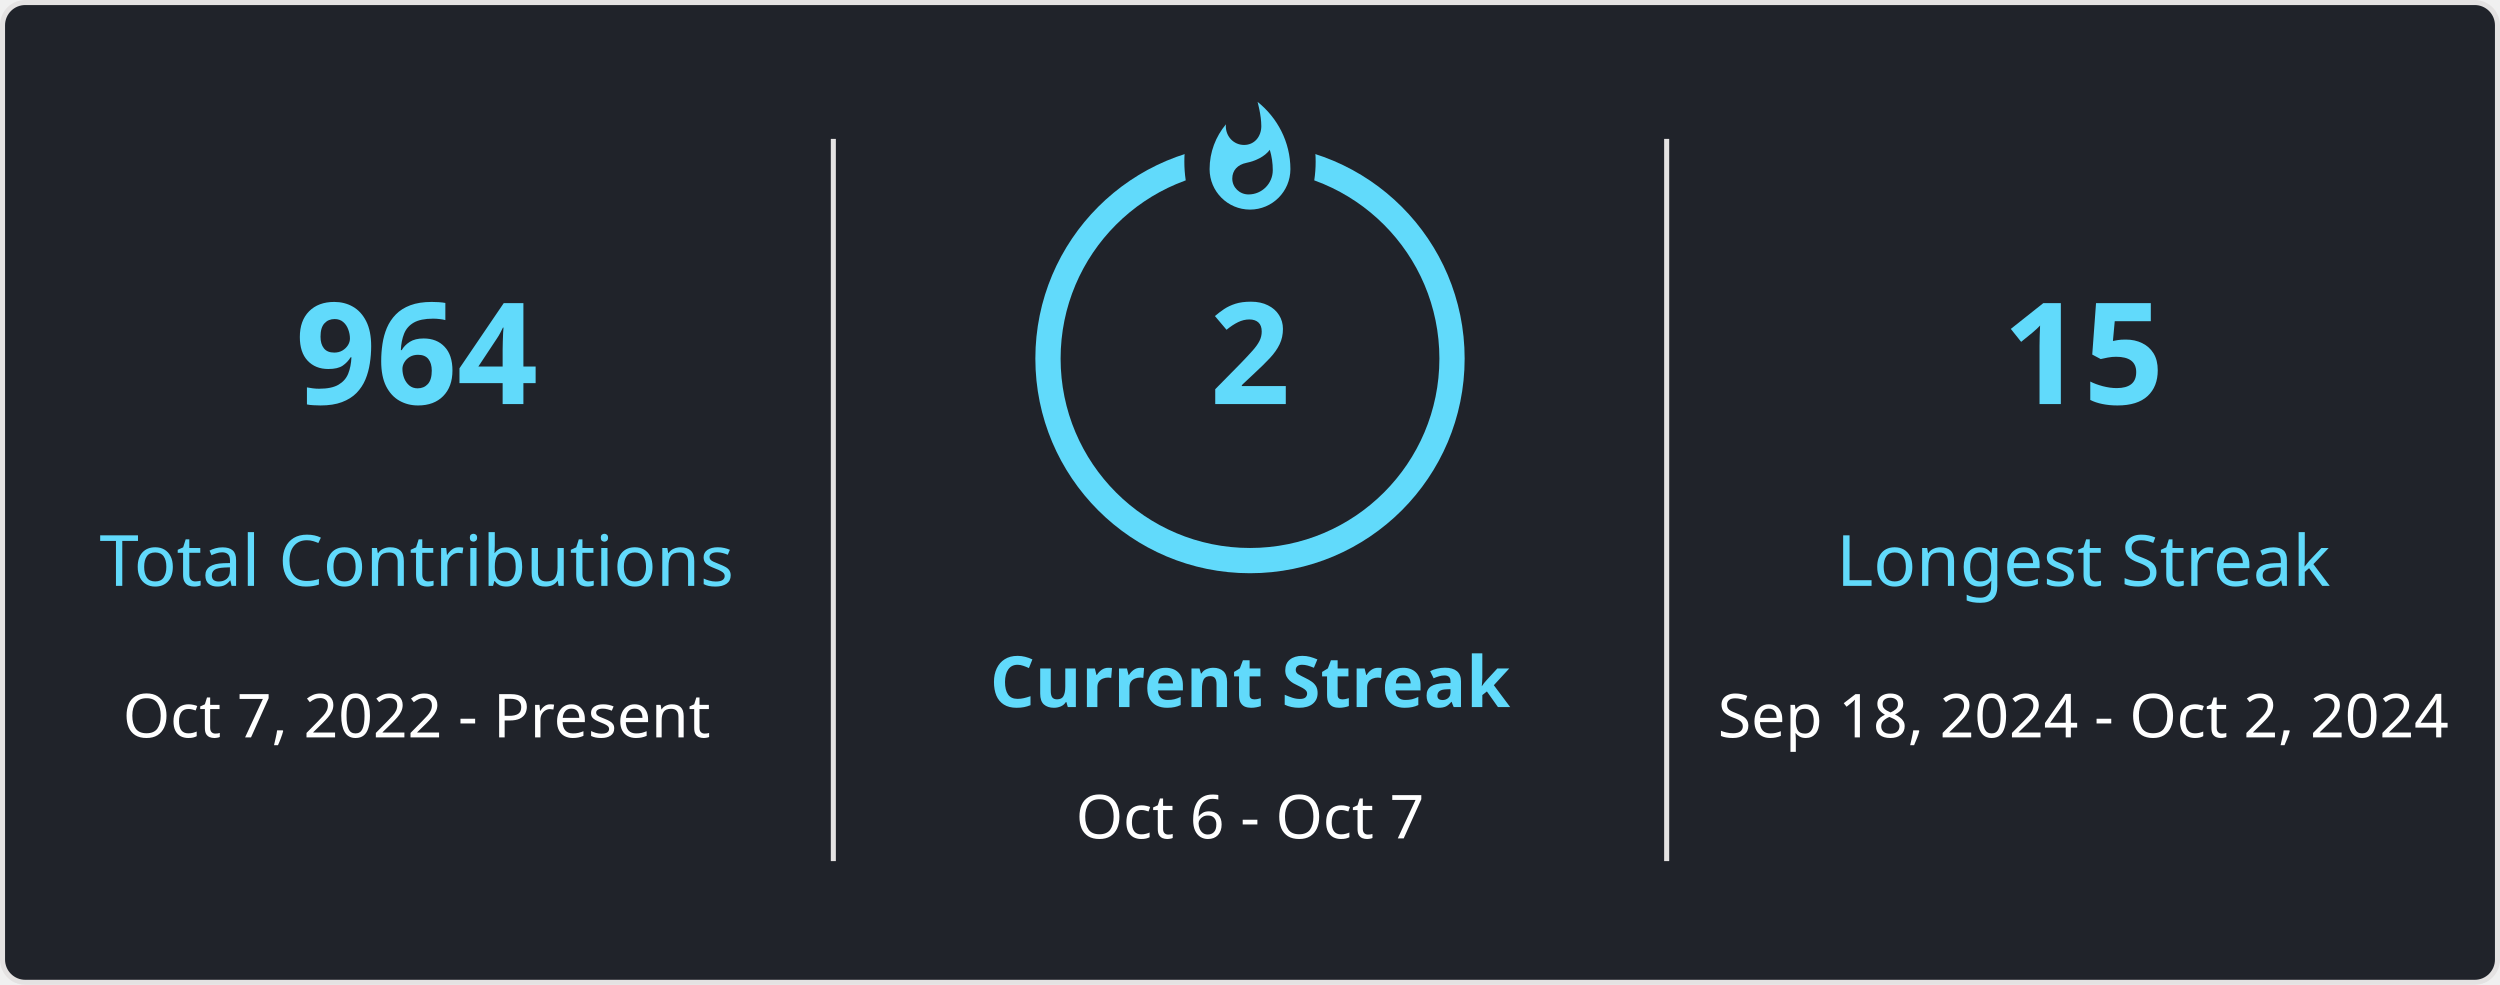
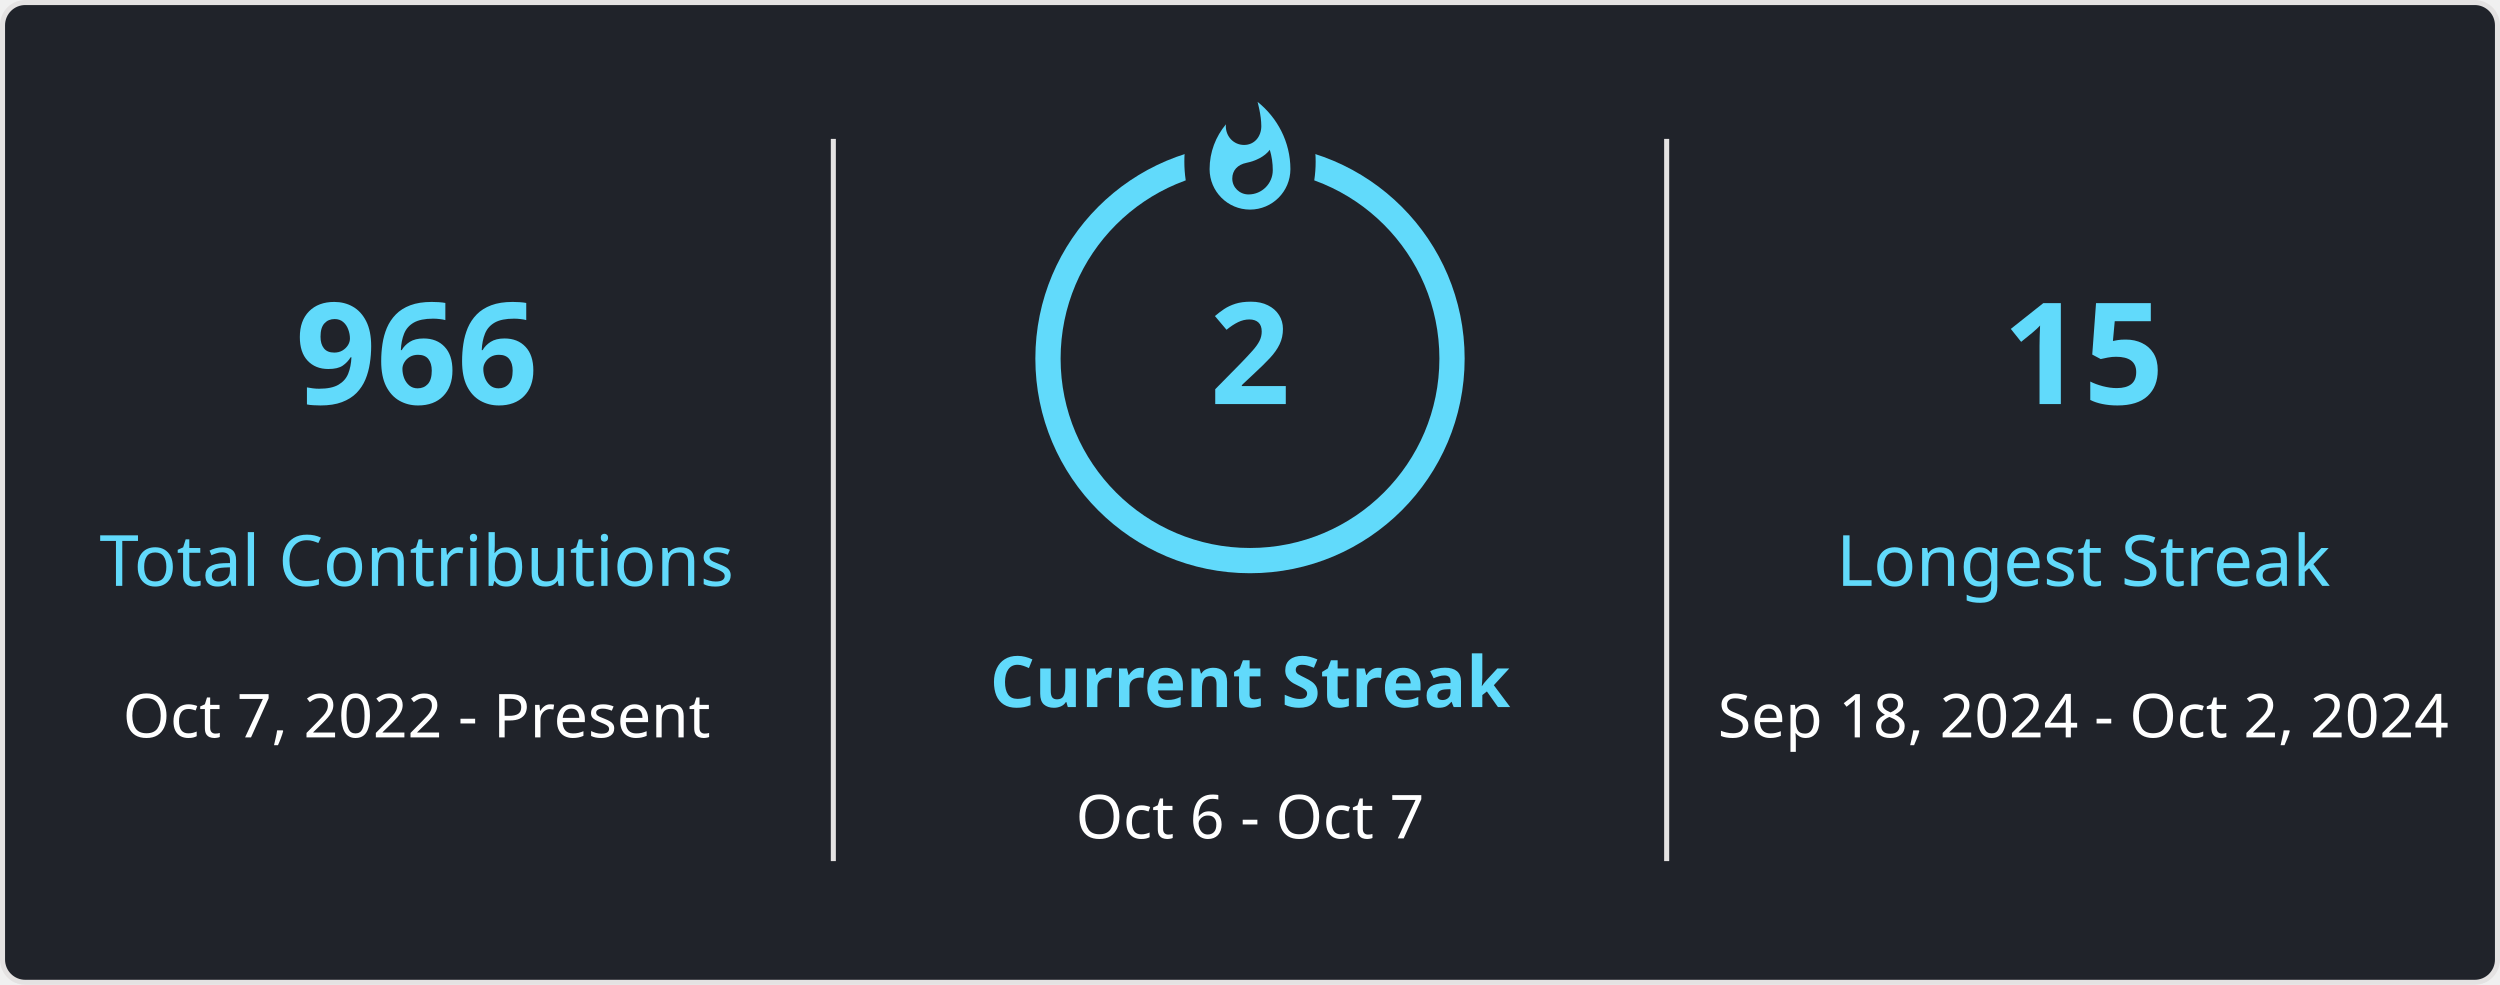
<svg xmlns="http://www.w3.org/2000/svg" style="isolation: isolate" viewBox="0 0 495 195" width="495px" height="195px" direction="ltr">
  <style>
            
            
        </style>
  <defs>
    <clipPath id="outer_rectangle">
      <rect width="495" height="195" rx="4.5" />
    </clipPath>
    <mask id="mask_out_ring_behind_fire">
      <rect width="495" height="195" fill="white" />
      <ellipse id="mask-ellipse" cx="247.5" cy="32" rx="13" ry="18" fill="black" />
    </mask>
  </defs>
  <g clip-path="url(#outer_rectangle)">
    <g style="isolation: isolate">
      <rect stroke="#E4E2E2" fill="#20232A" rx="4.5" x="0.5" y="0.5" width="494" height="194" />
    </g>
    <g style="isolation: isolate">
      <line x1="165" y1="28" x2="165" y2="170" vector-effect="non-scaling-stroke" stroke-width="1" stroke="#E4E2E2" stroke-linejoin="miter" stroke-linecap="square" stroke-miterlimit="3" />
      <line x1="330" y1="28" x2="330" y2="170" vector-effect="non-scaling-stroke" stroke-width="1" stroke="#E4E2E2" stroke-linejoin="miter" stroke-linecap="square" stroke-miterlimit="3" />
    </g>
    <g style="isolation: isolate">
      <g transform="translate(82.5, 48)">
        <text x="0" y="32" stroke-width="0" text-anchor="middle" fill="#61DAFB" stroke="none" font-family="&quot;Segoe UI&quot;, Ubuntu, sans-serif" font-weight="700" font-size="28px" font-style="normal" style="opacity: 1;">
-                         964
+                         966
                    </text>
      </g>
      <g transform="translate(82.5, 84)">
        <text x="0" y="32" stroke-width="0" text-anchor="middle" fill="#61DAFB" stroke="none" font-family="&quot;Segoe UI&quot;, Ubuntu, sans-serif" font-weight="400" font-size="14px" font-style="normal" style="opacity: 1;">
                        Total Contributions
                    </text>
      </g>
      <g transform="translate(82.5, 114)">
        <text x="0" y="32" stroke-width="0" text-anchor="middle" fill="#FFFFFF" stroke="none" font-family="&quot;Segoe UI&quot;, Ubuntu, sans-serif" font-weight="400" font-size="12px" font-style="normal" style="opacity: 1;">
                        Oct 7, 2022 - Present
                    </text>
      </g>
    </g>
    <g style="isolation: isolate">
      <g transform="translate(247.5, 108)">
        <text x="0" y="32" stroke-width="0" text-anchor="middle" fill="#61DAFB" stroke="none" font-family="&quot;Segoe UI&quot;, Ubuntu, sans-serif" font-weight="700" font-size="14px" font-style="normal" style="opacity: 1;">
                        Current Streak
                    </text>
      </g>
      <g transform="translate(247.5, 145)">
        <text x="0" y="21" stroke-width="0" text-anchor="middle" fill="#FFFFFF" stroke="none" font-family="&quot;Segoe UI&quot;, Ubuntu, sans-serif" font-weight="400" font-size="12px" font-style="normal" style="opacity: 1;">
                        Oct 6 - Oct 7
                    </text>
      </g>
      <g mask="url(#mask_out_ring_behind_fire)">
        <circle cx="247.5" cy="71" r="40" fill="none" stroke="#61DAFB" stroke-width="5" style="opacity: 1;" />
      </g>
      <g transform="translate(247.5, 19.5)" stroke-opacity="0" style="opacity: 1;">
        <path d="M -12 -0.5 L 15 -0.5 L 15 23.5 L -12 23.5 L -12 -0.5 Z" fill="none" />
        <path d="M 1.5 0.67 C 1.5 0.67 2.24 3.32 2.24 5.47 C 2.24 7.53 0.89 9.2 -1.17 9.2 C -3.23 9.2 -4.79 7.53 -4.79 5.47 L -4.76 5.11 C -6.78 7.51 -8 10.62 -8 13.99 C -8 18.41 -4.42 22 0 22 C 4.42 22 8 18.41 8 13.99 C 8 8.6 5.41 3.79 1.5 0.67 Z M -0.29 19 C -2.07 19 -3.51 17.6 -3.51 15.86 C -3.51 14.24 -2.46 13.1 -0.7 12.74 C 1.07 12.38 2.9 11.53 3.92 10.16 C 4.31 11.45 4.51 12.81 4.51 14.2 C 4.51 16.85 2.36 19 -0.29 19 Z" fill="#61DAFB" stroke-opacity="0" />
      </g>
      <g transform="translate(247.5, 48)">
        <text x="0" y="32" stroke-width="0" text-anchor="middle" fill="#61DAFB" stroke="none" font-family="&quot;Segoe UI&quot;, Ubuntu, sans-serif" font-weight="700" font-size="28px" font-style="normal" style="">
                        2
                    </text>
      </g>
    </g>
    <g style="isolation: isolate">
      <g transform="translate(412.5, 48)">
        <text x="0" y="32" stroke-width="0" text-anchor="middle" fill="#61DAFB" stroke="none" font-family="&quot;Segoe UI&quot;, Ubuntu, sans-serif" font-weight="700" font-size="28px" font-style="normal" style="opacity: 1;">
                        15
                    </text>
      </g>
      <g transform="translate(412.5, 84)">
        <text x="0" y="32" stroke-width="0" text-anchor="middle" fill="#61DAFB" stroke="none" font-family="&quot;Segoe UI&quot;, Ubuntu, sans-serif" font-weight="400" font-size="14px" font-style="normal" style="opacity: 1;">
                        Longest Streak
                    </text>
      </g>
      <g transform="translate(412.5, 114)">
        <text x="0" y="32" stroke-width="0" text-anchor="middle" fill="#FFFFFF" stroke="none" font-family="&quot;Segoe UI&quot;, Ubuntu, sans-serif" font-weight="400" font-size="12px" font-style="normal" style="opacity: 1;">
                        Sep 18, 2024 - Oct 2, 2024
                    </text>
      </g>
    </g>
  </g>
</svg>
